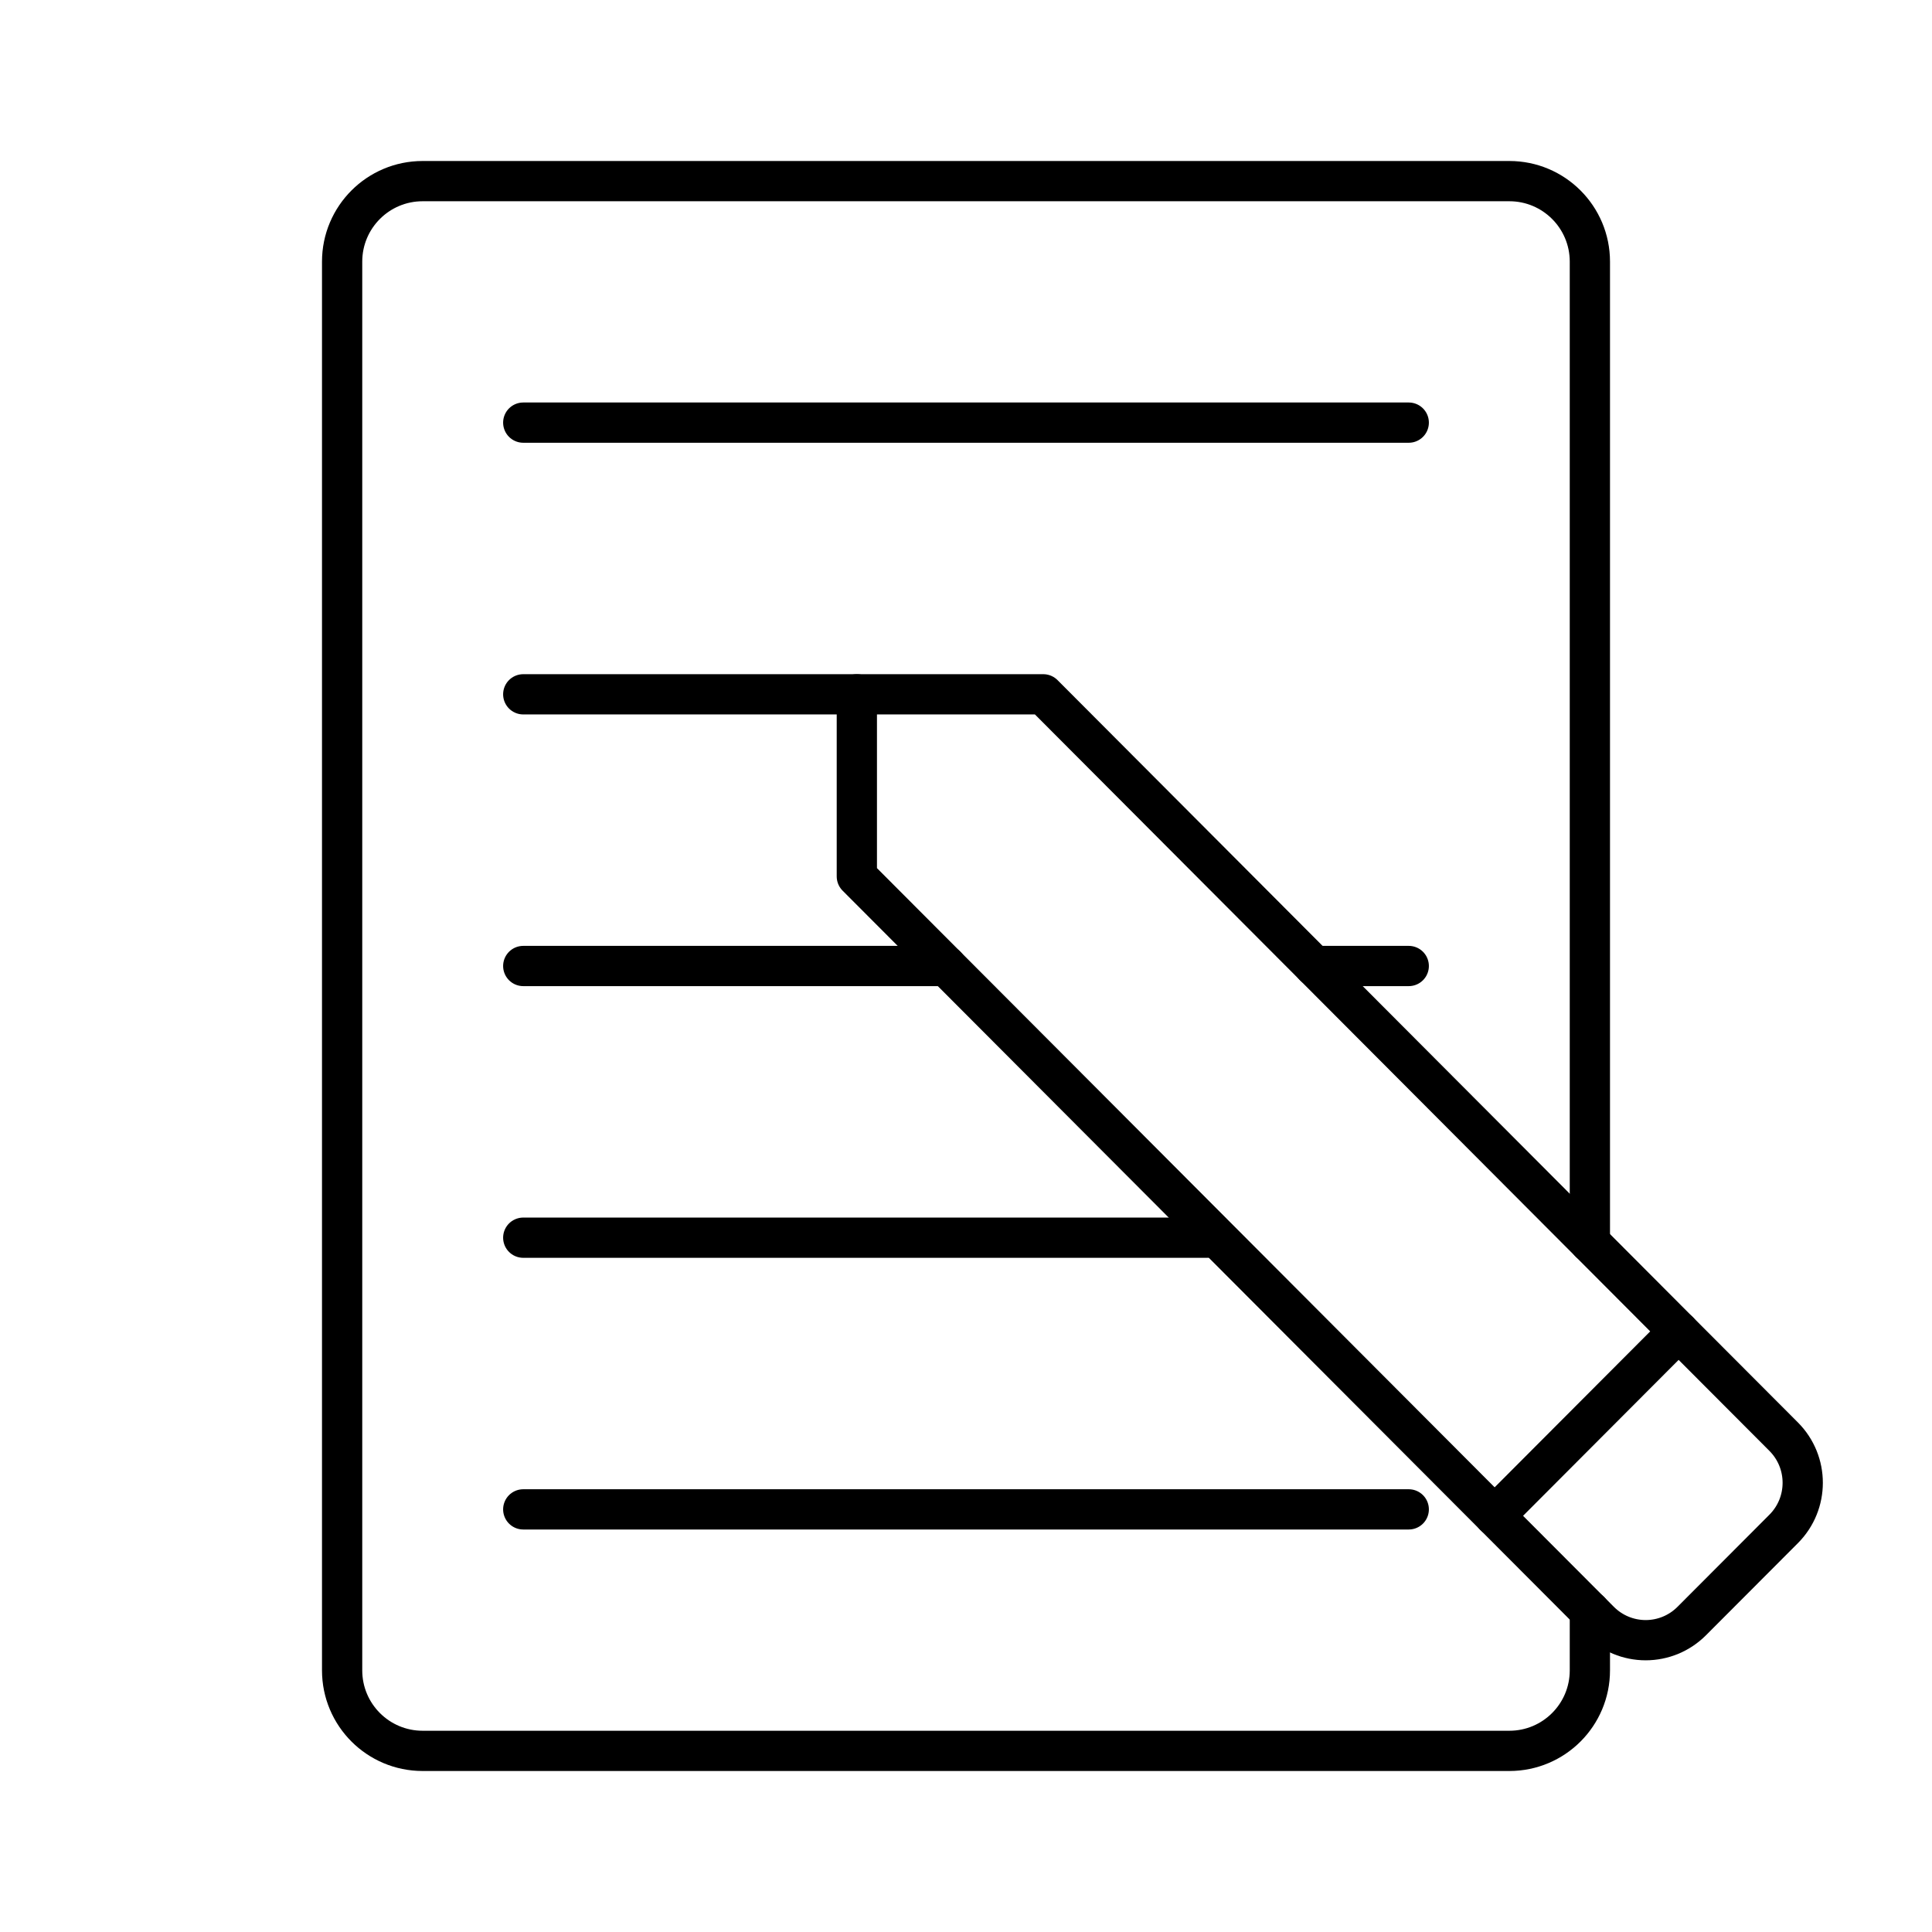
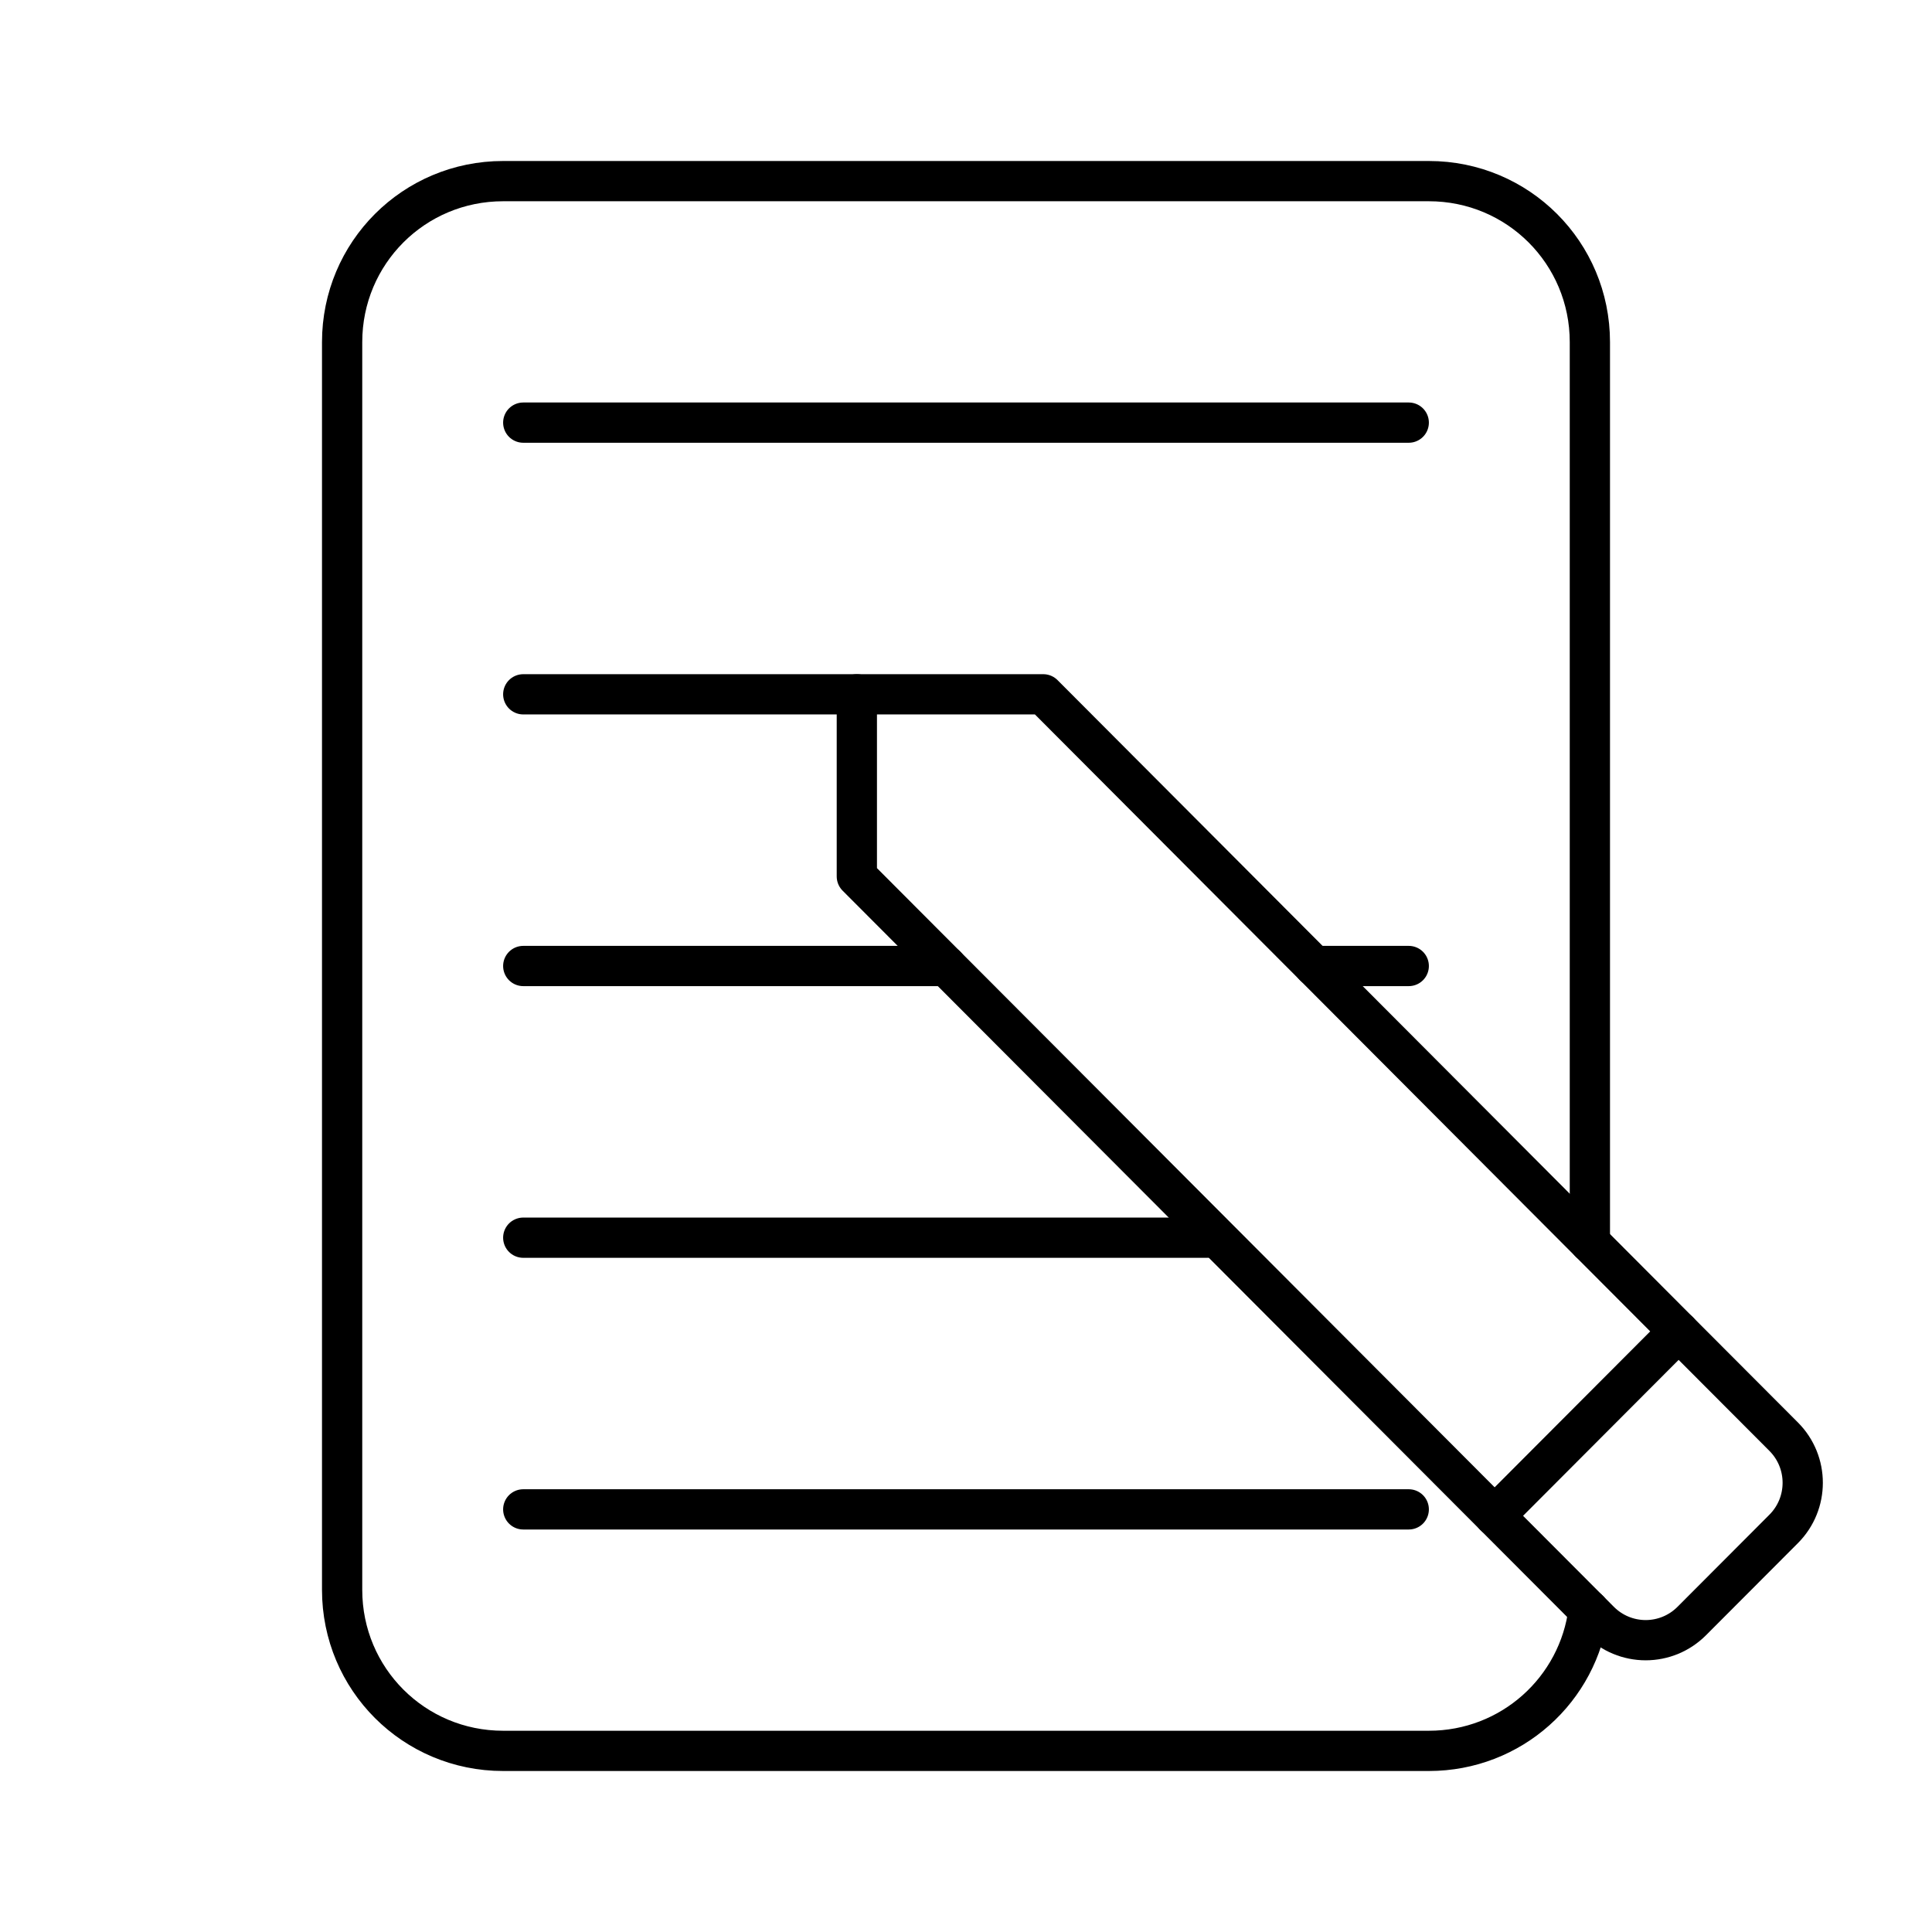
<svg xmlns="http://www.w3.org/2000/svg" viewBox="0 0 48 48">
  <defs>
    <style>.a{fill:none;stroke:#000;stroke-linecap:round;stroke-linejoin:round;}</style>
  </defs>
-   <path class="a" d="M39.5,30.867V6.5a2,2,0,0,0-2-2h-27a2,2,0,0,0-2,2v35a2,2,0,0,0,2,2h27a2,2,0,0,0,2-2V40.031" />
-   <path class="a" d="M37.134,37.66,21.288,21.775V17.25H25.92L41.705,33.078" />
-   <path class="a" d="M44.315,37.985a1.623,1.623,0,0,0,0-2.291l-2.61-2.616L37.134,37.66l2.61,2.616a1.614,1.614,0,0,0,2.285,0Z" />
-   <line class="a" x1="13" y1="10.5" x2="35" y2="10.5" />
-   <line class="a" x1="13" y1="17.25" x2="21.288" y2="17.25" />
-   <line class="a" x1="32.652" y1="24" x2="35" y2="24" />
-   <line class="a" x1="13" y1="24" x2="23.508" y2="24" />
-   <line class="a" x1="13" y1="30.75" x2="29.989" y2="30.75" />
-   <line class="a" x1="13" y1="37.5" x2="35" y2="37.5" />
+   <path class="a" d="m39.469 39.999c-.244 1.979-1.923 3.501-3.969 3.501h-23c-2.216 0-4-1.784-4-4v-31c0-2.216 1.784-4 4-4h23c2.216 0 4 1.784 4 4v22.367" />
+   <path class="a" d="m37.134 37.66-15.846-15.885v-4.525h4.632l15.785 15.828" />
+   <path class="a" d="m44.315 37.985a1.623 1.623 0 000-2.291l-2.61-2.616-4.571 4.582 2.61 2.616a1.614 1.614 0 002.285 0z" />
+   <line class="a" x1="13" x2="35" y1="10.5" y2="10.5" />
+   <line class="a" x1="13" x2="21.288" y1="17.25" y2="17.25" />
+   <line class="a" x1="32.652" x2="35" y1="24" y2="24" />
+   <line class="a" x1="13" x2="23.508" y1="24" y2="24" />
+   <line class="a" x1="13" x2="29.989" y1="30.75" y2="30.75" />
+   <line class="a" x1="13" x2="35" y1="37.5" y2="37.5" />
</svg>
